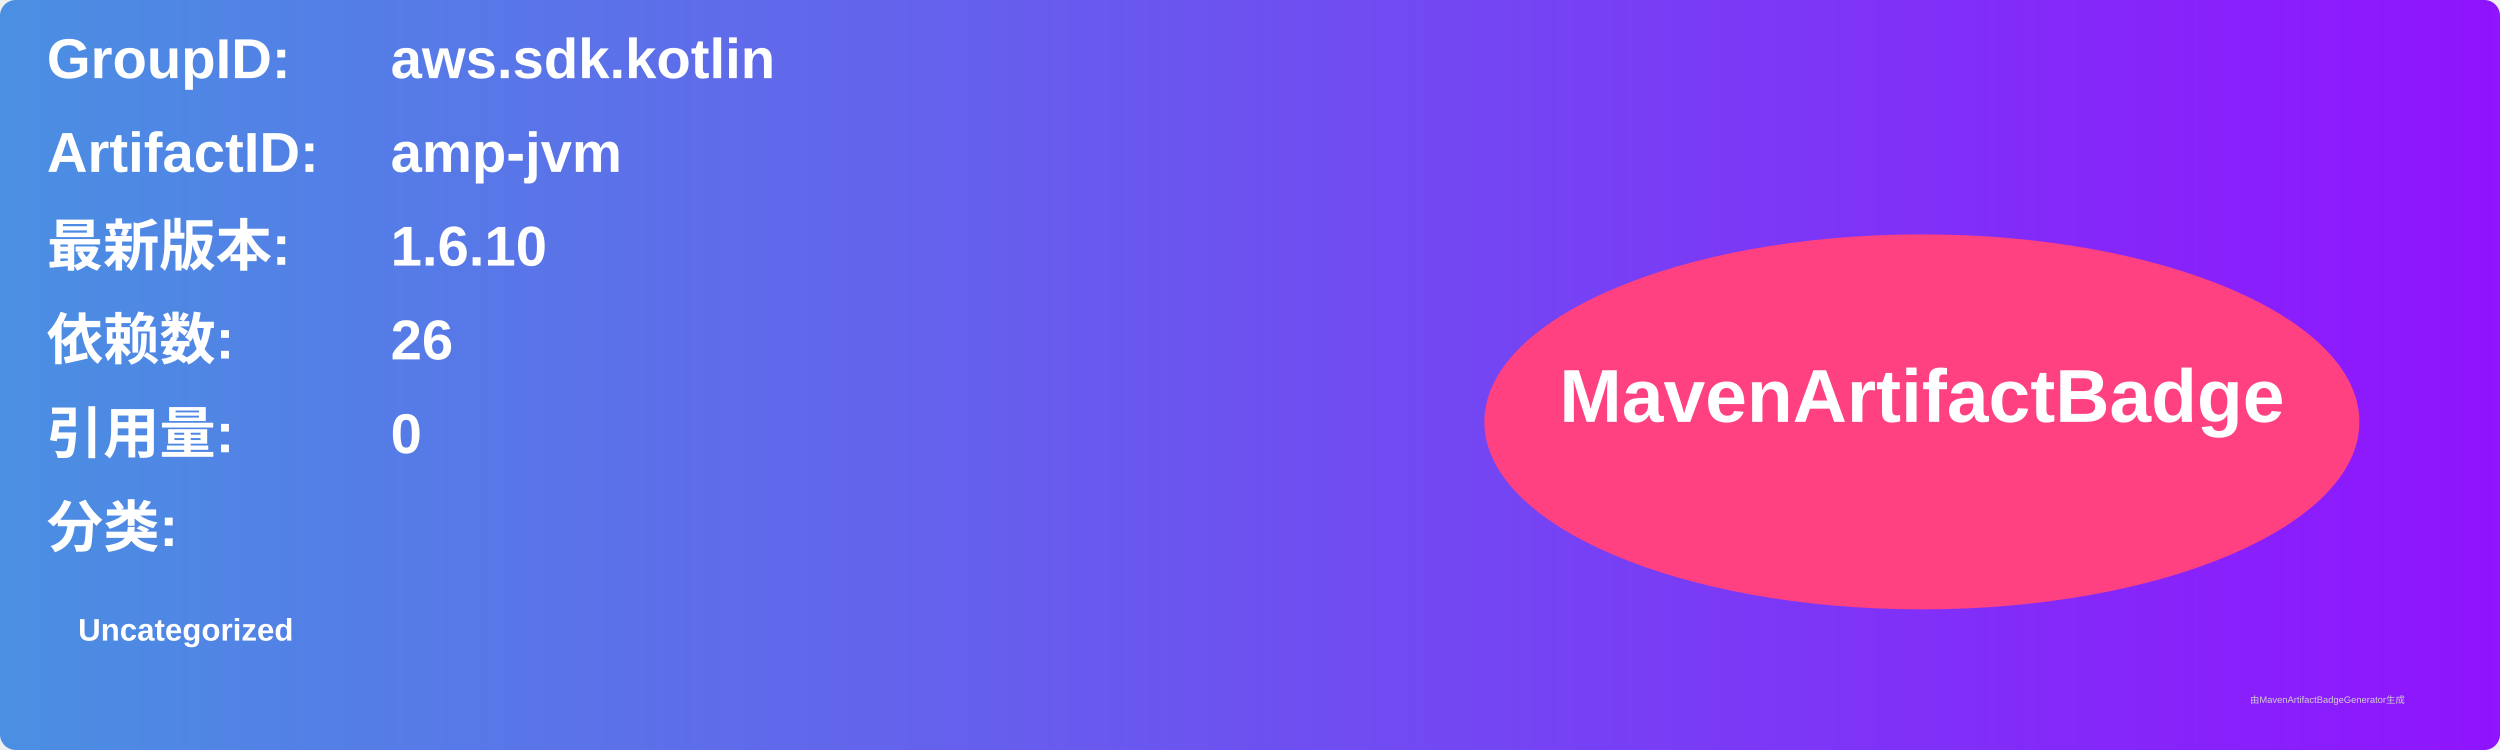
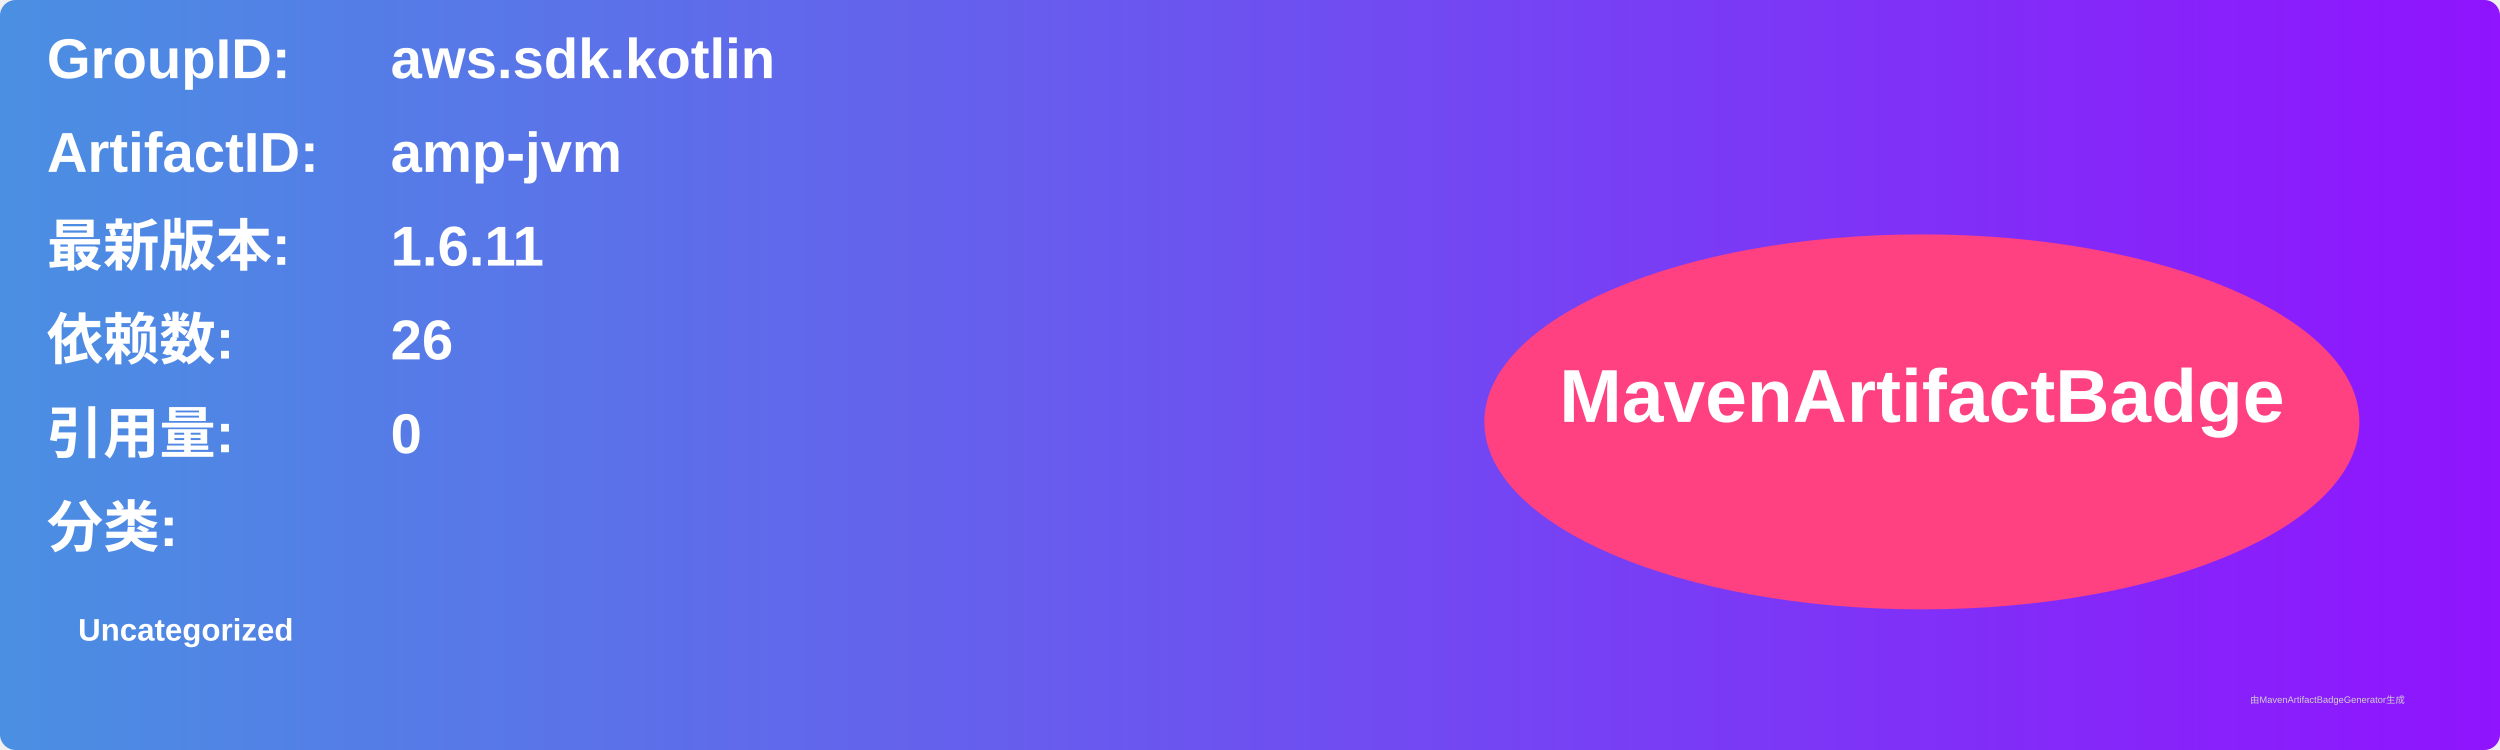
<svg xmlns="http://www.w3.org/2000/svg" width="800" height="240" viewBox="0 0 800 240">
  <linearGradient id="grad" x1="0%" y1="0%" x2="100%" y2="0%">
    <stop offset="0%" stop-color="#4a90e2" />
    <stop offset="100%" stop-color="#9013fe" />
  </linearGradient>
  <rect width="100%" height="100%" rx="5" ry="5" fill="url(#grad)" />
  <g transform="translate(15, 15)">
    <text x="0" y="10" font-family="Arial" font-size="18" fill="white" font-weight="bold" width="260">GroupID:</text>
    <text x="110" y="10" font-family="Arial" font-size="18" fill="white" font-weight="bold" width="460">aws.sdk.kotlin</text>
    <text x="0" y="40" font-family="Arial" font-size="18" fill="white" font-weight="bold" width="260">ArtifactID:</text>
    <text x="110" y="40" font-family="Arial" font-size="18" fill="white" font-weight="bold" width="460">amp-jvm</text>
    <text x="0" y="70" font-family="Arial" font-size="18" fill="white" font-weight="bold">最新版本:</text>
    <text x="110" y="70" font-family="Arial" font-size="18" fill="white" font-weight="bold">
-       <tspan font-weight="bold">1.6.10</tspan>
+       <tspan font-weight="bold">1.6.11</tspan>
    </text>
    <text x="0" y="100" font-family="Arial" font-size="18" fill="white" font-weight="bold">依赖数: </text>
    <text x="110" y="100" font-family="Arial" font-size="18" fill="white">
      <tspan font-weight="bold">26</tspan>
    </text>
    <text x="0" y="130" font-family="Arial" font-size="18" fill="white" font-weight="bold">引用量: </text>
    <text x="110" y="130" font-family="Arial" font-size="18" fill="white">
      <tspan font-weight="bold">0</tspan>
    </text>
    <text x="0" y="160" font-family="Arial" font-size="18" fill="white" font-weight="bold">分类:</text>
    <text x="10" y="190" font-family="Arial" font-size="10" fill="white">
      <tspan font-weight="bold">Uncategorized</tspan>
    </text>
    <ellipse cx="600" cy="120" rx="140" ry="60" fill="#ff4081" />
    <text x="600" y="120" text-anchor="middle" font-family="Arial" font-size="24" fill="white" font-weight="bold">MavenArtifactBadge</text>
  </g>
  <text x="720" y="225" font-family="Arial" font-size="3" fill="#d0d0d0">由MavenArtifactBadgeGenerator生成</text>
</svg>
